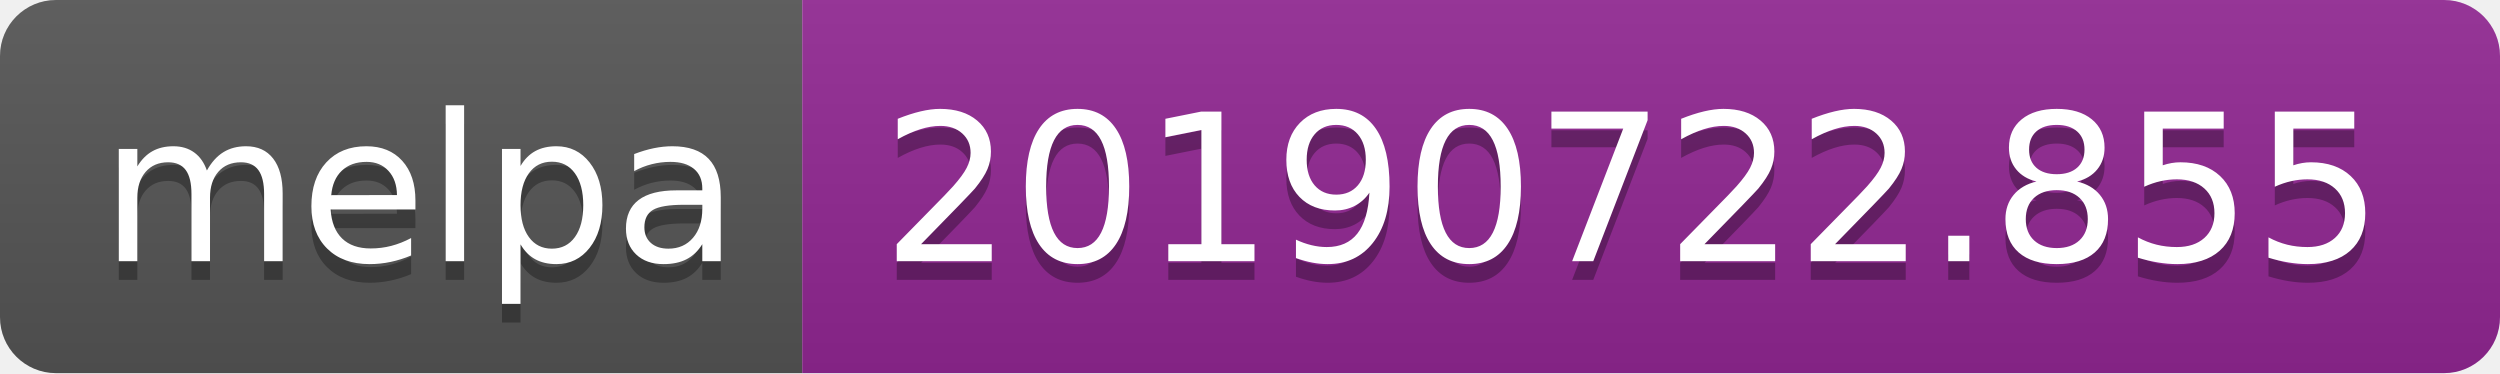
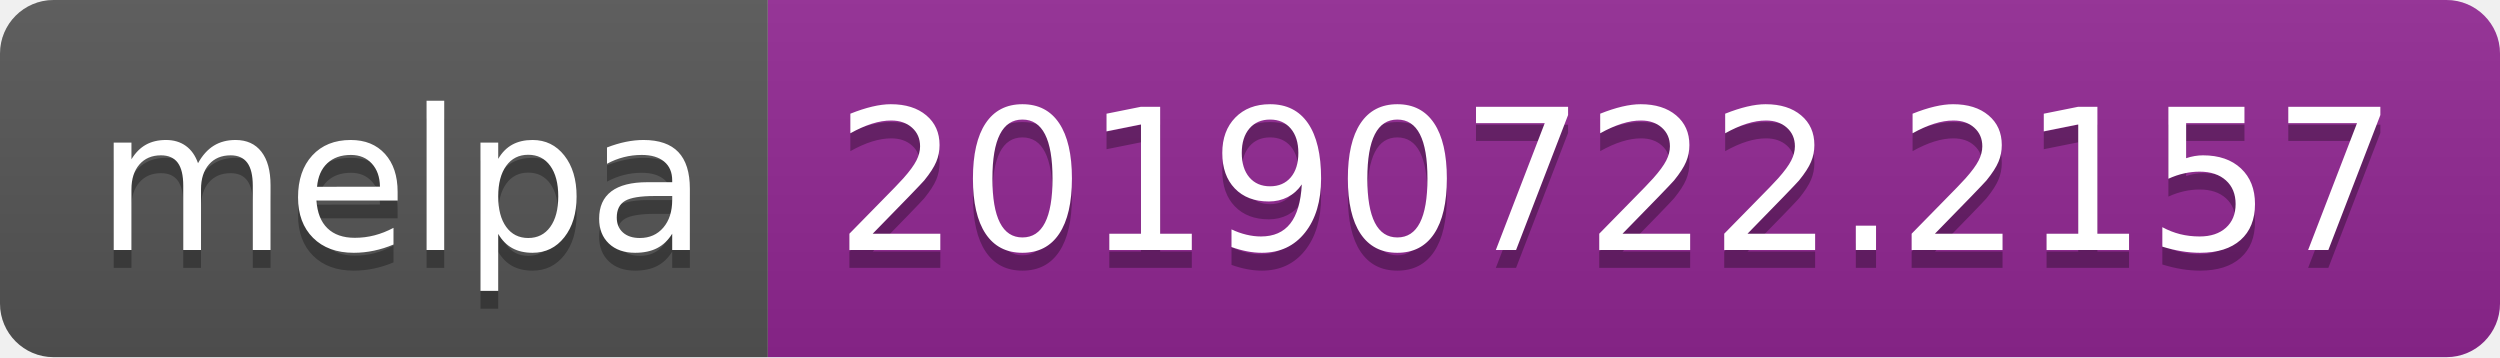
- <svg xmlns="http://www.w3.org/2000/svg" width="134" height="20">
+ <svg xmlns="http://www.w3.org/2000/svg" width="140" height="20">
  <linearGradient id="b" x2="0" y2="100%">
    <stop offset="0" stop-color="#bbb" stop-opacity=".1" />
    <stop offset="1" stop-opacity=".1" />
  </linearGradient>
  <clipPath id="a">
-     <rect width="134" height="20" rx="3" fill="#fff" />
+     <rect width="140" height="20" rx="3" fill="#fff" />
  </clipPath>
  <g clip-path="url(#a)">
    <path fill="#555" d="M0 0h43v20H0z" />
-     <path fill="#922793" d="M43 0h91v20H43z" />
-     <path fill="url(#b)" d="M0 0h134v20H0z" />
+     <path fill="#922793" d="M43 0h97v20H43z" />
+     <path fill="url(#b)" d="M0 0h140v20H0z" />
  </g>
  <g fill="#fff" text-anchor="middle" font-family="DejaVu Sans,Verdana,Geneva,sans-serif" font-size="110">
    <text x="225" y="150" fill="#010101" fill-opacity=".3" transform="scale(.1)" textLength="330">melpa</text>
    <text x="225" y="140" transform="scale(.1)" textLength="330">melpa</text>
-     <text x="875" y="150" fill="#010101" fill-opacity=".3" transform="scale(.1)" textLength="810">20190722.855</text>
-     <text x="875" y="140" transform="scale(.1)" textLength="810">20190722.855</text>
+     <text x="905" y="150" fill="#010101" fill-opacity=".3" transform="scale(.1)" textLength="870">20190722.2157</text>
+     <text x="905" y="140" transform="scale(.1)" textLength="870">20190722.2157</text>
  </g>
</svg>
